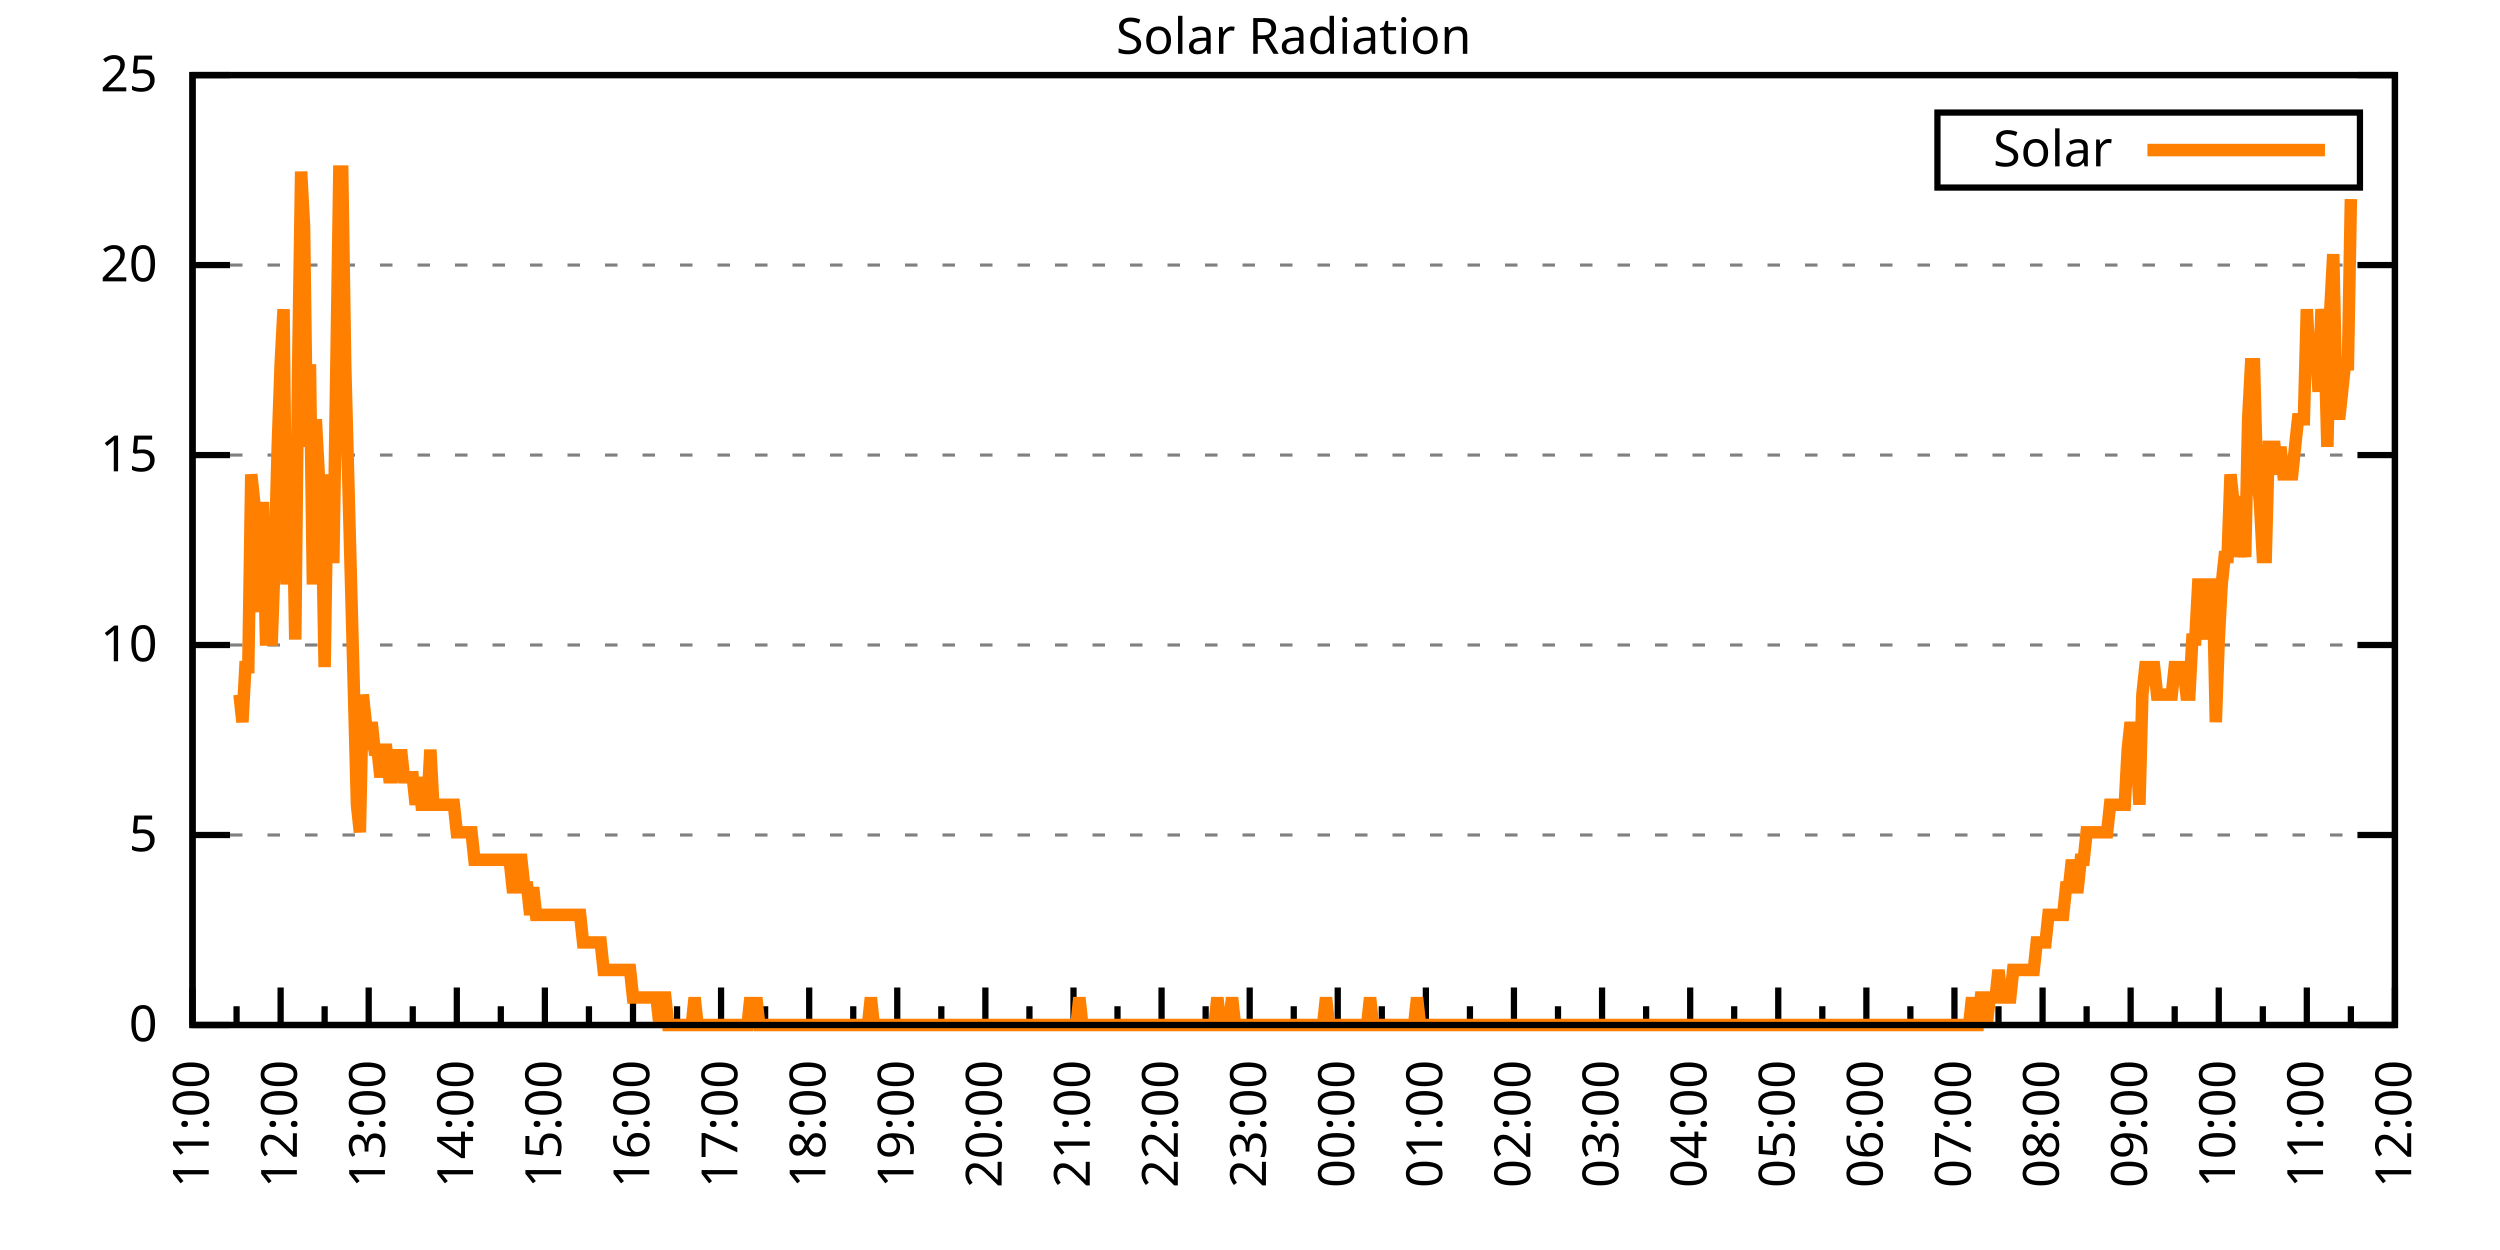
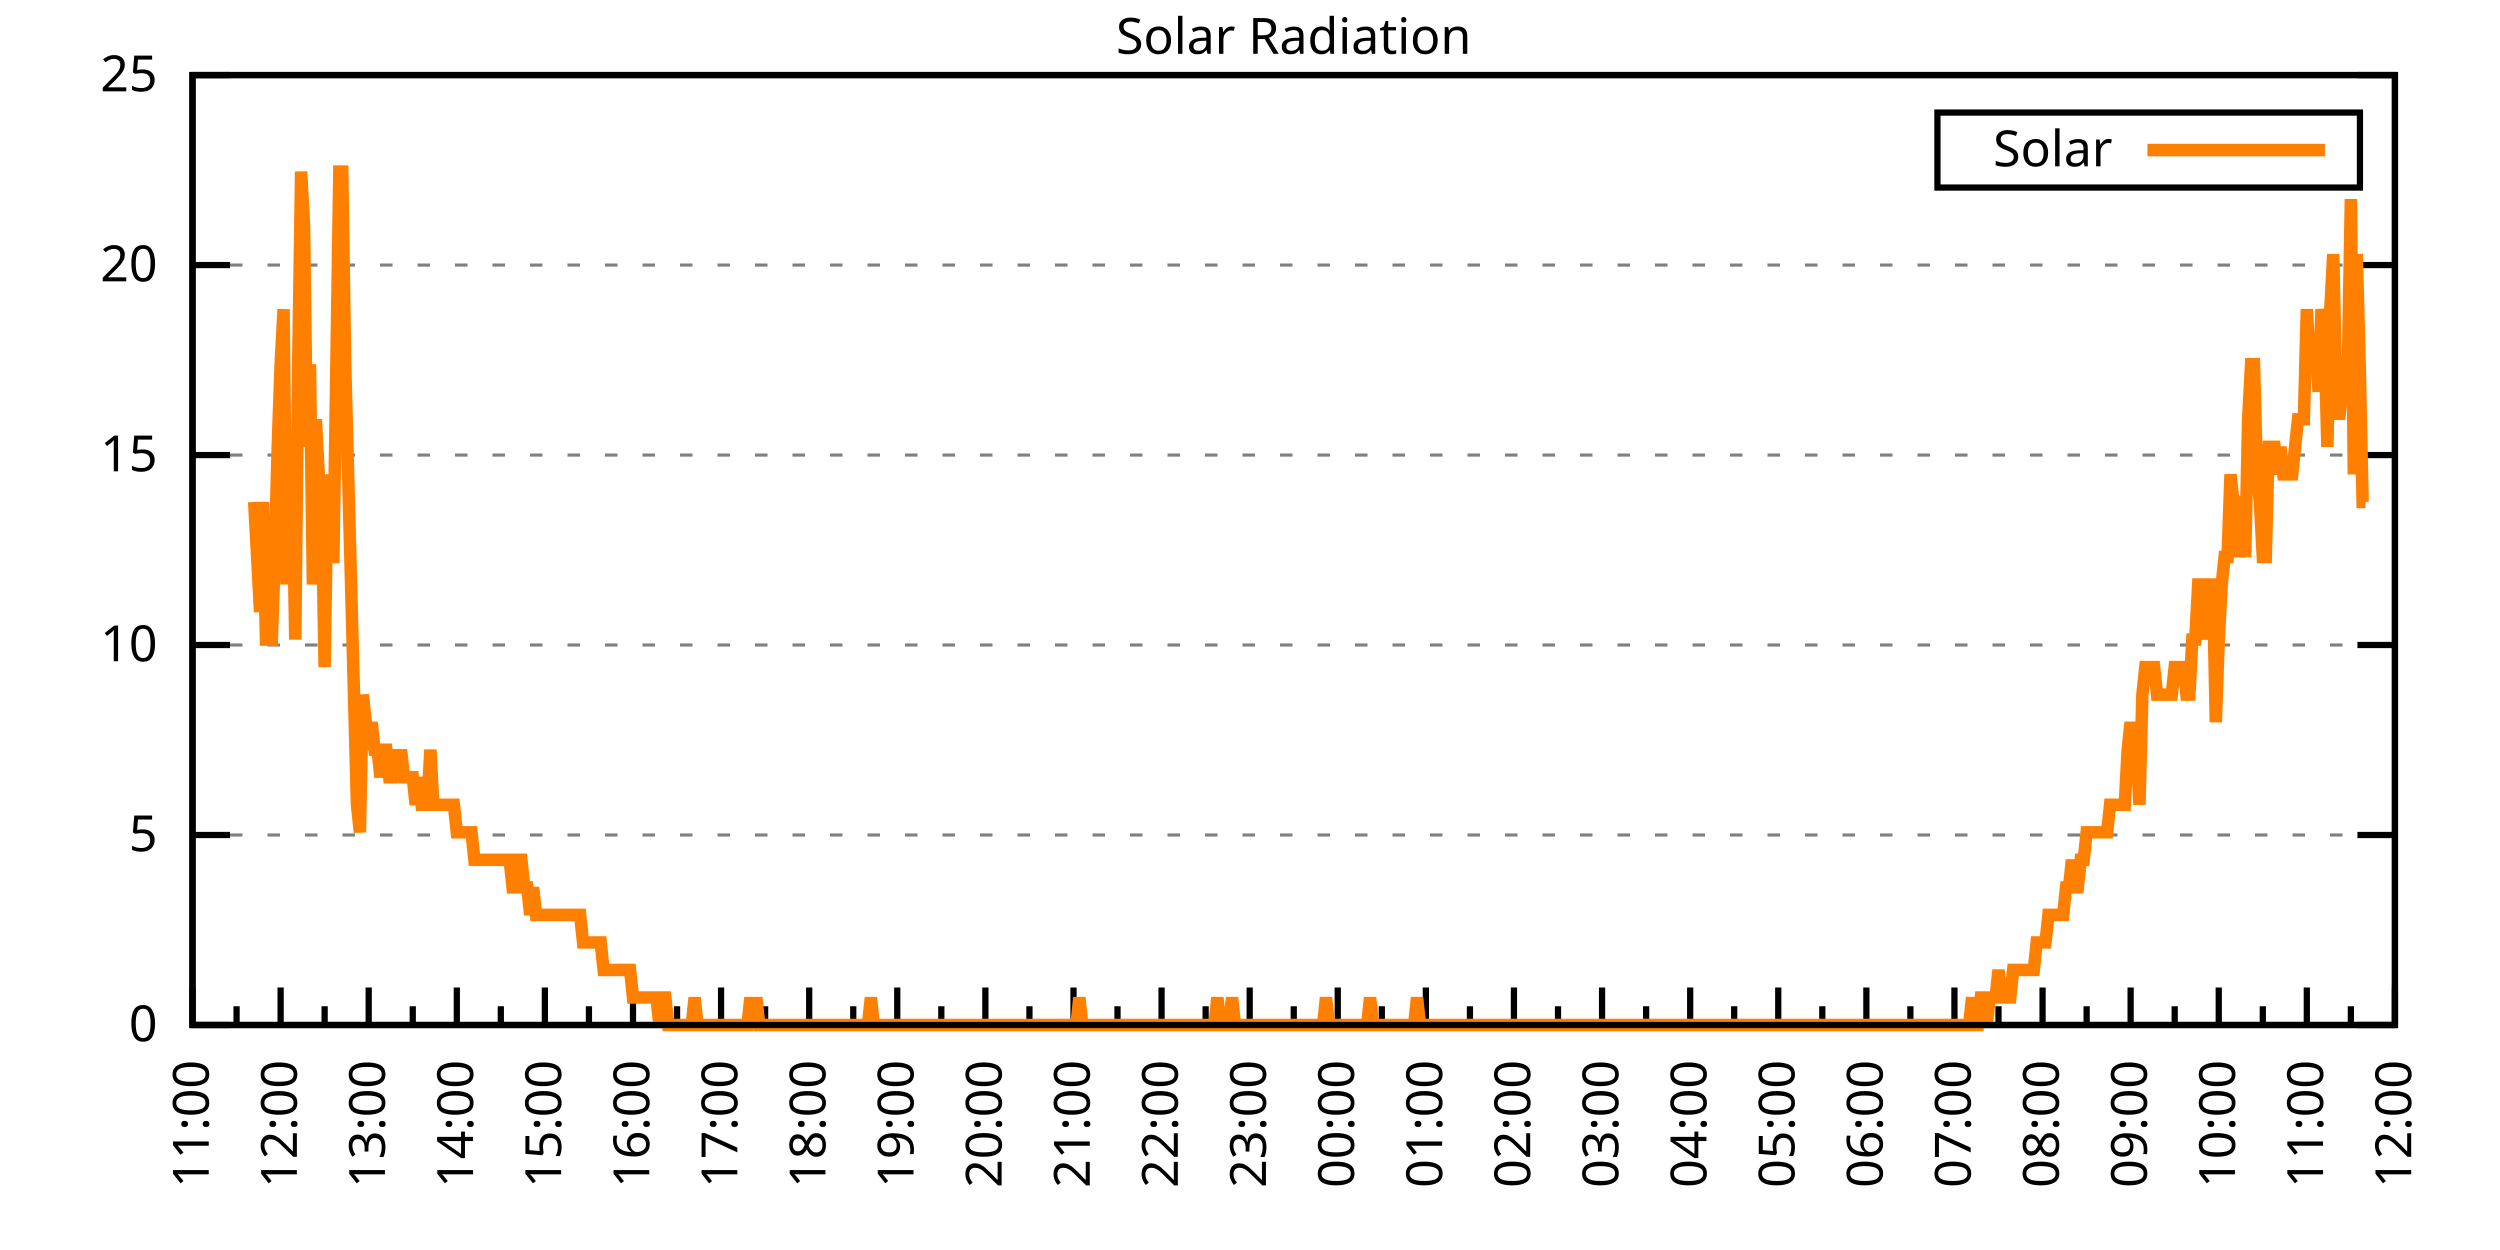
<svg xmlns="http://www.w3.org/2000/svg" xmlns:xlink="http://www.w3.org/1999/xlink" width="400" height="200" viewBox="0 0 400 200">
  <g id="gnuplot_canvas">
    <rect x="0" y="0" width="400" height="200" fill="none" />
    <defs>
      <circle id="gpDot" r="0.5" stroke-width="0.5" stroke="currentColor" />
      <path id="gpPt0" stroke-width="0.333" stroke="currentColor" d="M-1,0 h2 M0,-1 v2" />
      <path id="gpPt1" stroke-width="0.333" stroke="currentColor" d="M-1,-1 L1,1 M1,-1 L-1,1" />
      <path id="gpPt2" stroke-width="0.333" stroke="currentColor" d="M-1,0 L1,0 M0,-1 L0,1 M-1,-1 L1,1 M-1,1 L1,-1" />
      <rect id="gpPt3" stroke-width="0.333" stroke="currentColor" x="-1" y="-1" width="2" height="2" />
      <rect id="gpPt4" stroke-width="0.333" stroke="currentColor" fill="currentColor" x="-1" y="-1" width="2" height="2" />
      <circle id="gpPt5" stroke-width="0.333" stroke="currentColor" cx="0" cy="0" r="1" />
      <use xlink:href="#gpPt5" id="gpPt6" fill="currentColor" stroke="none" />
      <path id="gpPt7" stroke-width="0.333" stroke="currentColor" d="M0,-1.33 L-1.33,0.67 L1.33,0.67 z" />
      <use xlink:href="#gpPt7" id="gpPt8" fill="currentColor" stroke="none" />
      <use xlink:href="#gpPt7" id="gpPt9" stroke="currentColor" transform="rotate(180)" />
      <use xlink:href="#gpPt9" id="gpPt10" fill="currentColor" stroke="none" />
      <use xlink:href="#gpPt3" id="gpPt11" stroke="currentColor" transform="rotate(45)" />
      <use xlink:href="#gpPt11" id="gpPt12" fill="currentColor" stroke="none" />
      <path id="gpPt13" stroke-width="0.333" stroke="currentColor" d="M0,1.330 L1.265,0.411 L0.782,-1.067 L-0.782,-1.076 L-1.265,0.411 z" />
      <use xlink:href="#gpPt13" id="gpPt14" fill="currentColor" stroke="none" />
      <filter id="textbox" filterUnits="objectBoundingBox" x="0" y="0" height="1" width="1">
        <feFlood flood-color="white" flood-opacity="1" result="bgnd" />
        <feComposite in="SourceGraphic" in2="bgnd" operator="atop" />
      </filter>
      <filter id="greybox" filterUnits="objectBoundingBox" x="0" y="0" height="1" width="1">
        <feFlood flood-color="lightgrey" flood-opacity="1" result="grey" />
        <feComposite in="SourceGraphic" in2="grey" operator="atop" />
      </filter>
    </defs>
    <g fill="none" color="white" stroke="currentColor" stroke-width="1.00" stroke-linecap="butt" stroke-linejoin="miter">
</g>
    <g fill="none" color="black" stroke="currentColor" stroke-width="1.00" stroke-linecap="butt" stroke-linejoin="miter">
      <g stroke="none" shape-rendering="crispEdges">
        <polygon fill="rgb(255, 255, 255)" points="30.80,164.00 383.18,164.00 383.18,12.02 30.80,12.02 " />
      </g>
    </g>
    <g fill="none" color="black" stroke="currentColor" stroke-width="1.00" stroke-linecap="butt" stroke-linejoin="miter">
</g>
    <g fill="none" color="black" stroke="black" stroke-width="0.50" stroke-linecap="butt" stroke-linejoin="miter">
</g>
    <g fill="none" color="gray" stroke="currentColor" stroke-width="0.50" stroke-linecap="butt" stroke-linejoin="miter">
      <path stroke="gray" stroke-dasharray="2,4" class="gridline" d="M30.80,164.00 L383.19,164.00  " />
    </g>
    <g fill="none" color="gray" stroke="gray" stroke-width="1.00" stroke-linecap="butt" stroke-linejoin="miter">
</g>
    <g fill="none" color="black" stroke="currentColor" stroke-width="1.00" stroke-linecap="butt" stroke-linejoin="miter">
      <path stroke="black" d="M30.80,164.00 L36.80,164.00 M383.19,164.00 L377.19,164.00  " />
      <g transform="translate(25.20,166.60)" stroke="none" fill="black" font-family="Sans" font-size="8.00" text-anchor="end">
        <text>
          <tspan font-family="Sans"> 0</tspan>
        </text>
      </g>
    </g>
    <g fill="none" color="black" stroke="currentColor" stroke-width="1.00" stroke-linecap="butt" stroke-linejoin="miter">
</g>
    <g fill="none" color="black" stroke="black" stroke-width="0.50" stroke-linecap="butt" stroke-linejoin="miter">
</g>
    <g fill="none" color="gray" stroke="currentColor" stroke-width="0.50" stroke-linecap="butt" stroke-linejoin="miter">
      <path stroke="gray" stroke-dasharray="2,4" class="gridline" d="M30.80,133.60 L383.19,133.60  " />
    </g>
    <g fill="none" color="gray" stroke="gray" stroke-width="1.00" stroke-linecap="butt" stroke-linejoin="miter">
</g>
    <g fill="none" color="black" stroke="currentColor" stroke-width="1.00" stroke-linecap="butt" stroke-linejoin="miter">
      <path stroke="black" d="M30.80,133.60 L36.80,133.60 M383.19,133.60 L377.19,133.60  " />
      <g transform="translate(25.20,136.20)" stroke="none" fill="black" font-family="Sans" font-size="8.00" text-anchor="end">
        <text>
          <tspan font-family="Sans"> 5</tspan>
        </text>
      </g>
    </g>
    <g fill="none" color="black" stroke="currentColor" stroke-width="1.00" stroke-linecap="butt" stroke-linejoin="miter">
</g>
    <g fill="none" color="black" stroke="black" stroke-width="0.50" stroke-linecap="butt" stroke-linejoin="miter">
</g>
    <g fill="none" color="gray" stroke="currentColor" stroke-width="0.50" stroke-linecap="butt" stroke-linejoin="miter">
      <path stroke="gray" stroke-dasharray="2,4" class="gridline" d="M30.80,103.20 L383.19,103.20  " />
    </g>
    <g fill="none" color="gray" stroke="gray" stroke-width="1.00" stroke-linecap="butt" stroke-linejoin="miter">
</g>
    <g fill="none" color="black" stroke="currentColor" stroke-width="1.00" stroke-linecap="butt" stroke-linejoin="miter">
      <path stroke="black" d="M30.80,103.20 L36.80,103.20 M383.19,103.20 L377.19,103.20  " />
      <g transform="translate(25.20,105.80)" stroke="none" fill="black" font-family="Sans" font-size="8.00" text-anchor="end">
        <text>
          <tspan font-family="Sans"> 10</tspan>
        </text>
      </g>
    </g>
    <g fill="none" color="black" stroke="currentColor" stroke-width="1.00" stroke-linecap="butt" stroke-linejoin="miter">
</g>
    <g fill="none" color="black" stroke="black" stroke-width="0.50" stroke-linecap="butt" stroke-linejoin="miter">
</g>
    <g fill="none" color="gray" stroke="currentColor" stroke-width="0.50" stroke-linecap="butt" stroke-linejoin="miter">
      <path stroke="gray" stroke-dasharray="2,4" class="gridline" d="M30.80,72.81 L383.19,72.81  " />
    </g>
    <g fill="none" color="gray" stroke="gray" stroke-width="1.00" stroke-linecap="butt" stroke-linejoin="miter">
</g>
    <g fill="none" color="black" stroke="currentColor" stroke-width="1.00" stroke-linecap="butt" stroke-linejoin="miter">
      <path stroke="black" d="M30.80,72.81 L36.80,72.81 M383.19,72.81 L377.19,72.81  " />
      <g transform="translate(25.20,75.41)" stroke="none" fill="black" font-family="Sans" font-size="8.00" text-anchor="end">
        <text>
          <tspan font-family="Sans"> 15</tspan>
        </text>
      </g>
    </g>
    <g fill="none" color="black" stroke="currentColor" stroke-width="1.00" stroke-linecap="butt" stroke-linejoin="miter">
</g>
    <g fill="none" color="black" stroke="black" stroke-width="0.50" stroke-linecap="butt" stroke-linejoin="miter">
</g>
    <g fill="none" color="gray" stroke="currentColor" stroke-width="0.50" stroke-linecap="butt" stroke-linejoin="miter">
      <path stroke="gray" stroke-dasharray="2,4" class="gridline" d="M30.80,42.41 L383.19,42.41  " />
    </g>
    <g fill="none" color="gray" stroke="gray" stroke-width="1.00" stroke-linecap="butt" stroke-linejoin="miter">
</g>
    <g fill="none" color="black" stroke="currentColor" stroke-width="1.00" stroke-linecap="butt" stroke-linejoin="miter">
      <path stroke="black" d="M30.80,42.41 L36.80,42.41 M383.19,42.41 L377.19,42.41  " />
      <g transform="translate(25.20,45.01)" stroke="none" fill="black" font-family="Sans" font-size="8.00" text-anchor="end">
        <text>
          <tspan font-family="Sans"> 20</tspan>
        </text>
      </g>
    </g>
    <g fill="none" color="black" stroke="currentColor" stroke-width="1.00" stroke-linecap="butt" stroke-linejoin="miter">
</g>
    <g fill="none" color="black" stroke="black" stroke-width="0.50" stroke-linecap="butt" stroke-linejoin="miter">
</g>
    <g fill="none" color="gray" stroke="currentColor" stroke-width="0.50" stroke-linecap="butt" stroke-linejoin="miter">
      <path stroke="gray" stroke-dasharray="2,4" class="gridline" d="M30.80,12.01 L383.19,12.01  " />
    </g>
    <g fill="none" color="gray" stroke="gray" stroke-width="1.00" stroke-linecap="butt" stroke-linejoin="miter">
</g>
    <g fill="none" color="black" stroke="currentColor" stroke-width="1.00" stroke-linecap="butt" stroke-linejoin="miter">
      <path stroke="black" d="M30.80,12.01 L36.80,12.01 M383.19,12.01 L377.19,12.01  " />
      <g transform="translate(25.20,14.61)" stroke="none" fill="black" font-family="Sans" font-size="8.00" text-anchor="end">
        <text>
          <tspan font-family="Sans"> 25</tspan>
        </text>
      </g>
    </g>
    <g fill="none" color="black" stroke="currentColor" stroke-width="1.00" stroke-linecap="butt" stroke-linejoin="miter">
      <path stroke="black" d="M30.80,164.00 L30.80,158.00  " />
      <g transform="translate(33.40,169.60) rotate(270)" stroke="none" fill="black" font-family="Sans" font-size="8.00" text-anchor="end">
        <text>
          <tspan font-family="Sans">11:00</tspan>
        </text>
      </g>
    </g>
    <g fill="none" color="black" stroke="currentColor" stroke-width="1.00" stroke-linecap="butt" stroke-linejoin="miter">
      <path stroke="black" d="M37.85,164.00 L37.85,161.00 M44.90,164.00 L44.90,158.00  " />
      <g transform="translate(47.50,169.60) rotate(270)" stroke="none" fill="black" font-family="Sans" font-size="8.00" text-anchor="end">
        <text>
          <tspan font-family="Sans">12:00</tspan>
        </text>
      </g>
    </g>
    <g fill="none" color="black" stroke="currentColor" stroke-width="1.00" stroke-linecap="butt" stroke-linejoin="miter">
      <path stroke="black" d="M51.94,164.00 L51.94,161.00 M58.99,164.00 L58.99,158.00  " />
      <g transform="translate(61.59,169.60) rotate(270)" stroke="none" fill="black" font-family="Sans" font-size="8.00" text-anchor="end">
        <text>
          <tspan font-family="Sans">13:00</tspan>
        </text>
      </g>
    </g>
    <g fill="none" color="black" stroke="currentColor" stroke-width="1.00" stroke-linecap="butt" stroke-linejoin="miter">
      <path stroke="black" d="M66.04,164.00 L66.04,161.00 M73.09,164.00 L73.09,158.00  " />
      <g transform="translate(75.69,169.60) rotate(270)" stroke="none" fill="black" font-family="Sans" font-size="8.00" text-anchor="end">
        <text>
          <tspan font-family="Sans">14:00</tspan>
        </text>
      </g>
    </g>
    <g fill="none" color="black" stroke="currentColor" stroke-width="1.00" stroke-linecap="butt" stroke-linejoin="miter">
      <path stroke="black" d="M80.13,164.00 L80.13,161.00 M87.18,164.00 L87.18,158.00  " />
      <g transform="translate(89.78,169.60) rotate(270)" stroke="none" fill="black" font-family="Sans" font-size="8.00" text-anchor="end">
        <text>
          <tspan font-family="Sans">15:00</tspan>
        </text>
      </g>
    </g>
    <g fill="none" color="black" stroke="currentColor" stroke-width="1.00" stroke-linecap="butt" stroke-linejoin="miter">
      <path stroke="black" d="M94.23,164.00 L94.23,161.00 M101.28,164.00 L101.28,158.00  " />
      <g transform="translate(103.88,169.60) rotate(270)" stroke="none" fill="black" font-family="Sans" font-size="8.00" text-anchor="end">
        <text>
          <tspan font-family="Sans">16:00</tspan>
        </text>
      </g>
    </g>
    <g fill="none" color="black" stroke="currentColor" stroke-width="1.00" stroke-linecap="butt" stroke-linejoin="miter">
      <path stroke="black" d="M108.33,164.00 L108.33,161.00 M115.37,164.00 L115.37,158.00  " />
      <g transform="translate(117.97,169.60) rotate(270)" stroke="none" fill="black" font-family="Sans" font-size="8.00" text-anchor="end">
        <text>
          <tspan font-family="Sans">17:00</tspan>
        </text>
      </g>
    </g>
    <g fill="none" color="black" stroke="currentColor" stroke-width="1.00" stroke-linecap="butt" stroke-linejoin="miter">
      <path stroke="black" d="M122.42,164.00 L122.42,161.00 M129.47,164.00 L129.47,158.00  " />
      <g transform="translate(132.07,169.60) rotate(270)" stroke="none" fill="black" font-family="Sans" font-size="8.00" text-anchor="end">
        <text>
          <tspan font-family="Sans">18:00</tspan>
        </text>
      </g>
    </g>
    <g fill="none" color="black" stroke="currentColor" stroke-width="1.00" stroke-linecap="butt" stroke-linejoin="miter">
      <path stroke="black" d="M136.52,164.00 L136.52,161.00 M143.56,164.00 L143.56,158.00  " />
      <g transform="translate(146.16,169.60) rotate(270)" stroke="none" fill="black" font-family="Sans" font-size="8.00" text-anchor="end">
        <text>
          <tspan font-family="Sans">19:00</tspan>
        </text>
      </g>
    </g>
    <g fill="none" color="black" stroke="currentColor" stroke-width="1.00" stroke-linecap="butt" stroke-linejoin="miter">
      <path stroke="black" d="M150.61,164.00 L150.61,161.00 M157.66,164.00 L157.66,158.00  " />
      <g transform="translate(160.26,169.60) rotate(270)" stroke="none" fill="black" font-family="Sans" font-size="8.00" text-anchor="end">
        <text>
          <tspan font-family="Sans">20:00</tspan>
        </text>
      </g>
    </g>
    <g fill="none" color="black" stroke="currentColor" stroke-width="1.00" stroke-linecap="butt" stroke-linejoin="miter">
      <path stroke="black" d="M164.71,164.00 L164.71,161.00 M171.76,164.00 L171.76,158.00  " />
      <g transform="translate(174.36,169.60) rotate(270)" stroke="none" fill="black" font-family="Sans" font-size="8.00" text-anchor="end">
        <text>
          <tspan font-family="Sans">21:00</tspan>
        </text>
      </g>
    </g>
    <g fill="none" color="black" stroke="currentColor" stroke-width="1.00" stroke-linecap="butt" stroke-linejoin="miter">
      <path stroke="black" d="M178.80,164.00 L178.80,161.00 M185.85,164.00 L185.85,158.00  " />
      <g transform="translate(188.45,169.60) rotate(270)" stroke="none" fill="black" font-family="Sans" font-size="8.00" text-anchor="end">
        <text>
          <tspan font-family="Sans">22:00</tspan>
        </text>
      </g>
    </g>
    <g fill="none" color="black" stroke="currentColor" stroke-width="1.00" stroke-linecap="butt" stroke-linejoin="miter">
      <path stroke="black" d="M192.90,164.00 L192.90,161.00 M199.95,164.00 L199.95,158.00  " />
      <g transform="translate(202.55,169.60) rotate(270)" stroke="none" fill="black" font-family="Sans" font-size="8.00" text-anchor="end">
        <text>
          <tspan font-family="Sans">23:00</tspan>
        </text>
      </g>
    </g>
    <g fill="none" color="black" stroke="currentColor" stroke-width="1.00" stroke-linecap="butt" stroke-linejoin="miter">
      <path stroke="black" d="M207.00,164.00 L207.00,161.00 M214.04,164.00 L214.04,158.00  " />
      <g transform="translate(216.64,169.60) rotate(270)" stroke="none" fill="black" font-family="Sans" font-size="8.00" text-anchor="end">
        <text>
          <tspan font-family="Sans">00:00</tspan>
        </text>
      </g>
    </g>
    <g fill="none" color="black" stroke="currentColor" stroke-width="1.00" stroke-linecap="butt" stroke-linejoin="miter">
      <path stroke="black" d="M221.09,164.00 L221.09,161.00 M228.14,164.00 L228.14,158.00  " />
      <g transform="translate(230.74,169.60) rotate(270)" stroke="none" fill="black" font-family="Sans" font-size="8.00" text-anchor="end">
        <text>
          <tspan font-family="Sans">01:00</tspan>
        </text>
      </g>
    </g>
    <g fill="none" color="black" stroke="currentColor" stroke-width="1.00" stroke-linecap="butt" stroke-linejoin="miter">
      <path stroke="black" d="M235.19,164.00 L235.19,161.00 M242.23,164.00 L242.23,158.00  " />
      <g transform="translate(244.83,169.60) rotate(270)" stroke="none" fill="black" font-family="Sans" font-size="8.00" text-anchor="end">
        <text>
          <tspan font-family="Sans">02:00</tspan>
        </text>
      </g>
    </g>
    <g fill="none" color="black" stroke="currentColor" stroke-width="1.00" stroke-linecap="butt" stroke-linejoin="miter">
      <path stroke="black" d="M249.28,164.00 L249.28,161.00 M256.33,164.00 L256.33,158.00  " />
      <g transform="translate(258.93,169.60) rotate(270)" stroke="none" fill="black" font-family="Sans" font-size="8.00" text-anchor="end">
        <text>
          <tspan font-family="Sans">03:00</tspan>
        </text>
      </g>
    </g>
    <g fill="none" color="black" stroke="currentColor" stroke-width="1.00" stroke-linecap="butt" stroke-linejoin="miter">
      <path stroke="black" d="M263.38,164.00 L263.38,161.00 M270.43,164.00 L270.43,158.00  " />
      <g transform="translate(273.03,169.60) rotate(270)" stroke="none" fill="black" font-family="Sans" font-size="8.00" text-anchor="end">
        <text>
          <tspan font-family="Sans">04:00</tspan>
        </text>
      </g>
    </g>
    <g fill="none" color="black" stroke="currentColor" stroke-width="1.00" stroke-linecap="butt" stroke-linejoin="miter">
      <path stroke="black" d="M277.47,164.00 L277.47,161.00 M284.52,164.00 L284.52,158.00  " />
      <g transform="translate(287.12,169.60) rotate(270)" stroke="none" fill="black" font-family="Sans" font-size="8.00" text-anchor="end">
        <text>
          <tspan font-family="Sans">05:00</tspan>
        </text>
      </g>
    </g>
    <g fill="none" color="black" stroke="currentColor" stroke-width="1.00" stroke-linecap="butt" stroke-linejoin="miter">
      <path stroke="black" d="M291.57,164.00 L291.57,161.00 M298.62,164.00 L298.62,158.00  " />
      <g transform="translate(301.22,169.60) rotate(270)" stroke="none" fill="black" font-family="Sans" font-size="8.00" text-anchor="end">
        <text>
          <tspan font-family="Sans">06:00</tspan>
        </text>
      </g>
    </g>
    <g fill="none" color="black" stroke="currentColor" stroke-width="1.00" stroke-linecap="butt" stroke-linejoin="miter">
      <path stroke="black" d="M305.66,164.00 L305.66,161.00 M312.71,164.00 L312.71,158.00  " />
      <g transform="translate(315.31,169.60) rotate(270)" stroke="none" fill="black" font-family="Sans" font-size="8.00" text-anchor="end">
        <text>
          <tspan font-family="Sans">07:00</tspan>
        </text>
      </g>
    </g>
    <g fill="none" color="black" stroke="currentColor" stroke-width="1.00" stroke-linecap="butt" stroke-linejoin="miter">
      <path stroke="black" d="M319.76,164.00 L319.76,161.00 M326.81,164.00 L326.81,158.00  " />
      <g transform="translate(329.41,169.60) rotate(270)" stroke="none" fill="black" font-family="Sans" font-size="8.00" text-anchor="end">
        <text>
          <tspan font-family="Sans">08:00</tspan>
        </text>
      </g>
    </g>
    <g fill="none" color="black" stroke="currentColor" stroke-width="1.00" stroke-linecap="butt" stroke-linejoin="miter">
      <path stroke="black" d="M333.86,164.00 L333.86,161.00 M340.90,164.00 L340.90,158.00  " />
      <g transform="translate(343.50,169.60) rotate(270)" stroke="none" fill="black" font-family="Sans" font-size="8.00" text-anchor="end">
        <text>
          <tspan font-family="Sans">09:00</tspan>
        </text>
      </g>
    </g>
    <g fill="none" color="black" stroke="currentColor" stroke-width="1.00" stroke-linecap="butt" stroke-linejoin="miter">
      <path stroke="black" d="M347.95,164.00 L347.95,161.00 M355.00,164.00 L355.00,158.00  " />
      <g transform="translate(357.60,169.60) rotate(270)" stroke="none" fill="black" font-family="Sans" font-size="8.00" text-anchor="end">
        <text>
          <tspan font-family="Sans">10:00</tspan>
        </text>
      </g>
    </g>
    <g fill="none" color="black" stroke="currentColor" stroke-width="1.00" stroke-linecap="butt" stroke-linejoin="miter">
      <path stroke="black" d="M362.05,164.00 L362.05,161.00 M369.09,164.00 L369.09,158.00  " />
      <g transform="translate(371.69,169.60) rotate(270)" stroke="none" fill="black" font-family="Sans" font-size="8.00" text-anchor="end">
        <text>
          <tspan font-family="Sans">11:00</tspan>
        </text>
      </g>
    </g>
    <g fill="none" color="black" stroke="currentColor" stroke-width="1.00" stroke-linecap="butt" stroke-linejoin="miter">
      <path stroke="black" d="M376.14,164.00 L376.14,161.00 M383.19,164.00 L383.19,158.00  " />
      <g transform="translate(385.79,169.60) rotate(270)" stroke="none" fill="black" font-family="Sans" font-size="8.00" text-anchor="end">
        <text>
          <tspan font-family="Sans">12:00</tspan>
        </text>
      </g>
    </g>
    <g fill="none" color="black" stroke="currentColor" stroke-width="1.00" stroke-linecap="butt" stroke-linejoin="miter">
</g>
    <g fill="none" color="black" stroke="currentColor" stroke-width="1.00" stroke-linecap="butt" stroke-linejoin="miter">
      <path stroke="black" d="M30.80,12.01 L30.80,164.00 L383.19,164.00 L383.19,12.01 L30.80,12.01 Z  " />
    </g>
    <g fill="none" color="black" stroke="currentColor" stroke-width="1.00" stroke-linecap="butt" stroke-linejoin="miter">
      <g transform="translate(6.80,88.01) rotate(270)" stroke="none" fill="black" font-family="Sans" font-size="8.00" text-anchor="middle">
        <text />
      </g>
    </g>
    <g fill="none" color="black" stroke="currentColor" stroke-width="1.00" stroke-linecap="butt" stroke-linejoin="miter">
</g>
    <g fill="none" color="black" stroke="currentColor" stroke-width="1.00" stroke-linecap="butt" stroke-linejoin="miter">
      <path stroke="black" d="M309.99,30.01 L309.99,18.01 L377.59,18.01 L377.59,30.01 L309.99,30.01 Z  " />
    </g>
    <g id="Solar_Radiation_plot_1">
      <g fill="none" color="white" stroke="black" stroke-width="2.00" stroke-linecap="butt" stroke-linejoin="miter">
</g>
      <g fill="none" color="black" stroke="currentColor" stroke-width="2.00" stroke-linecap="butt" stroke-linejoin="miter">
        <g transform="translate(337.99,26.61)" stroke="none" fill="black" font-family="Sans" font-size="8.00" text-anchor="end">
          <text>
            <tspan font-family="Sans">Solar</tspan>
          </text>
        </g>
      </g>
      <g fill="none" color="black" stroke="currentColor" stroke-width="2.00" stroke-linecap="butt" stroke-linejoin="miter">
-         <path stroke="rgb(255, 127,   0)" d="M343.59,24.01 L371.99,24.01 M38.32,111.14 L38.79,115.55 L39.26,106.74 L39.73,106.74 L40.20,75.90 L40.67,80.31   L41.14,89.12 L41.61,97.93 L42.08,80.31 L42.55,102.33 L43.02,102.33 L43.49,102.33 L43.96,89.12 L44.43,71.50   L44.90,58.28 L45.37,49.47 L45.84,93.52 L46.31,75.90 L46.78,75.90 L47.24,102.33 L47.71,58.28 L48.18,27.45   L48.65,36.26 L49.12,71.50 L49.59,58.28 L50.06,93.52 L50.53,67.09 L51.00,75.90 L51.47,80.31 L51.94,106.74   L52.41,75.90 L52.88,89.12 L53.35,89.12 L53.82,58.28 L54.29,27.45 L54.76,27.45 L55.23,58.28 L55.70,75.90   L56.17,93.52 L56.64,111.14 L57.11,128.76 L57.58,133.17 L58.05,111.14 L58.52,115.55 L58.99,119.95 L59.46,115.55   L59.93,119.95 L60.40,119.95 L60.87,124.36 L61.34,119.95 L61.81,119.95 L62.28,124.36 L62.75,124.36 L63.22,119.95   L63.69,124.36 L64.16,119.95 L64.63,124.36 L65.10,124.36 L65.57,124.36 L66.04,124.36 L66.51,128.76 L66.98,124.36   L67.45,128.76 L67.92,128.76 L68.39,128.76 L68.86,119.95 L69.33,128.76 L69.80,128.76 L70.27,128.76 L70.74,128.76   L71.21,128.76 L71.68,128.76 L72.15,128.76 L72.62,128.76 L73.09,133.17 L73.56,133.17 L74.03,133.17 L74.50,133.17   L74.97,133.17 L75.44,133.17 L75.91,137.57 L76.38,137.57 L76.85,137.57 L77.32,137.57 L77.79,137.57 L78.26,137.57   L78.73,137.57 L79.19,137.57 L79.66,137.57 L80.13,137.57 L80.60,137.57 L81.07,137.57 L81.54,137.57 L82.01,141.98   L82.48,141.98 L82.95,137.57 L83.42,137.57 L83.89,141.98 L84.36,141.98 L84.83,146.38 L85.30,141.98 L85.77,146.38   L86.24,146.38 L86.71,146.38 L87.18,146.38 L87.65,146.38 L88.12,146.38 L88.59,146.38 L89.06,146.38 L89.53,146.38   L90.00,146.38 L90.47,146.38 L90.94,146.38 L91.41,146.38 L91.88,146.38 L92.35,146.38 L92.82,146.38 L93.29,150.79   L93.76,150.79 L94.23,150.79 L94.70,150.79 L95.17,150.79 L95.64,150.79 L96.11,150.79 L96.58,155.19 L97.05,155.19   L97.52,155.19 L97.99,155.19 L98.46,155.19 L98.93,155.19 L99.40,155.19 L99.87,155.19 L100.34,155.19 L100.81,155.19   L101.28,159.60 L101.75,159.60 L102.22,159.60 L102.69,159.60 L103.16,159.60 L103.63,159.60 L104.10,159.60 L104.57,159.60   L105.04,159.60 L105.51,164.00 L105.98,159.60 L106.45,159.60 L106.92,164.00 L107.39,164.00 L107.86,164.00 L108.33,164.00   L108.80,164.00 L109.27,164.00 L109.74,164.00 L110.21,164.00 L110.68,164.00 L111.14,159.60 L111.61,164.00 L112.08,164.00   L112.55,164.00 L113.02,164.00 L113.49,164.00 L113.96,164.00 L114.43,164.00 L114.90,164.00 L115.37,164.00 L115.84,164.00   L116.31,164.00 L116.78,164.00 L117.25,164.00 L117.72,164.00 L118.19,164.00 L118.66,164.00 L119.13,164.00 L119.60,164.00   L120.07,159.60 L120.54,164.00 L121.01,159.60 L121.48,164.00 L121.95,164.00 L122.42,164.00 L122.89,164.00 L123.36,164.00   L123.83,164.00 L124.30,164.00 L124.77,164.00 L125.24,164.00 L125.71,164.00 L126.18,164.00 L126.65,164.00 L127.12,164.00   L127.59,164.00 L128.06,164.00 L128.53,164.00 L129.00,164.00 L129.47,164.00 L129.94,164.00 L130.41,164.00 L130.88,164.00   L131.35,164.00 L131.82,164.00 L132.29,164.00 L132.76,164.00 L133.23,164.00 L133.70,164.00 L134.17,164.00 L134.64,164.00   L135.11,164.00 L135.58,164.00 L136.05,164.00 L136.52,164.00 L136.99,164.00 L137.46,164.00 L137.93,164.00 L138.40,164.00   L138.87,164.00 L139.34,159.60 L139.81,164.00 L140.28,164.00 L140.75,164.00 L141.22,164.00 L141.69,164.00 L142.16,164.00   L142.63,164.00 L143.09,164.00 L143.56,164.00 L144.03,164.00 L144.50,164.00 L144.97,164.00 L145.44,164.00 L145.91,164.00   L146.38,164.00 L146.85,164.00 L147.32,164.00 L147.79,164.00 L148.26,164.00 L148.73,164.00 L149.20,164.00 L149.67,164.00   L150.14,164.00 L150.61,164.00 L151.08,164.00 L151.55,164.00 L152.02,164.00 L152.49,164.00 L152.96,164.00 L153.43,164.00   L153.90,164.00 L154.37,164.00 L154.84,164.00 L155.31,164.00 L155.78,164.00 L156.25,164.00 L156.72,164.00 L157.19,164.00   L157.66,164.00 L158.13,164.00 L158.60,164.00 L159.07,164.00 L159.54,164.00 L160.01,164.00 L160.48,164.00 L160.95,164.00   L161.42,164.00 L161.89,164.00 L162.36,164.00 L162.83,164.00 L163.30,164.00 L163.77,164.00 L164.24,164.00 L164.71,164.00   L165.18,164.00 L165.65,164.00 L166.12,164.00 L166.59,164.00 L167.06,164.00 L167.53,164.00 L168.00,164.00 L168.47,164.00   L168.94,164.00 L169.41,164.00 L169.88,164.00 L170.35,164.00 L170.82,164.00 L171.29,164.00 L171.76,164.00 L172.23,164.00   L172.70,159.60 L173.17,164.00 L173.64,164.00 L174.11,164.00 L174.58,164.00 L175.04,164.00 L175.51,164.00 L175.98,164.00   L176.45,164.00 L176.92,164.00 L177.39,164.00 L177.86,164.00 L178.33,164.00 L178.80,164.00 L179.27,164.00 L179.74,164.00   L180.21,164.00 L180.68,164.00 L181.15,164.00 L181.62,164.00 L182.09,164.00 L182.56,164.00 L183.03,164.00 L183.50,164.00   L183.97,164.00 L184.44,164.00 L184.91,164.00 L185.38,164.00 L185.85,164.00 L186.32,164.00 L186.79,164.00 L187.26,164.00   L187.73,164.00 L188.20,164.00 L188.67,164.00 L189.14,164.00 L189.61,164.00 L190.08,164.00 L190.55,164.00 L191.02,164.00   L191.49,164.00 L191.96,164.00 L192.43,164.00 L192.90,164.00 L193.37,164.00 L193.84,164.00 L194.31,164.00 L194.78,159.60   L195.25,164.00 L195.72,164.00 L196.19,164.00 L196.66,164.00 L197.13,159.60 L197.60,164.00 L198.07,164.00 L198.54,164.00   L199.01,164.00 L199.48,164.00 L199.95,164.00 L200.42,164.00 L200.89,164.00 L201.36,164.00 L201.83,164.00 L202.30,164.00   L202.77,164.00 L203.24,164.00 L203.71,164.00 L204.18,164.00 L204.65,164.00 L205.12,164.00 L205.59,164.00 L206.06,164.00   L206.53,164.00 L207.00,164.00 L207.46,164.00 L207.93,164.00 L208.40,164.00 L208.87,164.00 L209.34,164.00 L209.81,164.00   L210.28,164.00 L210.75,164.00 L211.22,164.00 L211.69,164.00 L212.16,159.60 L212.63,164.00 L213.10,164.00 L213.57,164.00   L214.04,164.00 L214.51,164.00 L214.98,164.00 L215.45,164.00 L215.92,164.00 L216.39,164.00 L216.86,164.00 L217.33,164.00   L217.80,164.00 L218.27,164.00 L218.74,164.00 L219.21,159.60 L219.68,164.00 L220.15,164.00 L220.62,164.00 L221.09,164.00   L221.56,164.00 L222.03,164.00 L222.50,164.00 L222.97,164.00 L223.44,164.00 L223.91,164.00 L224.38,164.00 L224.85,164.00   L225.32,164.00 L225.79,164.00 L226.26,164.00 L226.73,159.60 L227.20,164.00 L227.67,164.00 L228.14,164.00 L228.61,164.00   L229.08,164.00 L229.55,164.00 L230.02,164.00 L230.49,164.00 L230.96,164.00 L231.43,164.00 L231.90,164.00 L232.37,164.00   L232.84,164.00 L233.31,164.00 L233.78,164.00 L234.25,164.00 L234.72,164.00 L235.19,164.00 L235.66,164.00 L236.13,164.00   L236.60,164.00 L237.07,164.00 L237.54,164.00 L238.01,164.00 L238.48,164.00 L238.95,164.00 L239.41,164.00 L239.88,164.00   L240.35,164.00 L240.82,164.00 L241.29,164.00 L241.76,164.00 L242.23,164.00 L242.70,164.00 L243.17,164.00 L243.64,164.00   L244.11,164.00 L244.58,164.00 L245.05,164.00 L245.52,164.00 L245.99,164.00 L246.46,164.00 L246.93,164.00 L247.40,164.00   L247.87,164.00 L248.34,164.00 L248.81,164.00 L249.28,164.00 L249.75,164.00 L250.22,164.00 L250.69,164.00 L251.16,164.00   L251.63,164.00 L252.10,164.00 L252.57,164.00 L253.04,164.00 L253.51,164.00 L253.98,164.00 L254.45,164.00 L254.92,164.00   L255.39,164.00 L255.86,164.00 L256.33,164.00 L256.80,164.00 L257.27,164.00 L257.74,164.00 L258.21,164.00 L258.68,164.00   L259.15,164.00 L259.62,164.00 L260.09,164.00 L260.56,164.00 L261.03,164.00 L261.50,164.00 L261.97,164.00 L262.44,164.00   L262.91,164.00 L263.38,164.00 L263.85,164.00 L264.32,164.00 L264.79,164.00 L265.26,164.00 L265.73,164.00 L266.20,164.00   L266.67,164.00 L267.14,164.00 L267.61,164.00 L268.08,164.00 L268.55,164.00 L269.02,164.00 L269.49,164.00 L269.96,164.00   L270.43,164.00 L270.90,164.00 L271.36,164.00 L271.83,164.00 L272.30,164.00 L272.77,164.00 L273.24,164.00 L273.71,164.00   L274.18,164.00 L274.65,164.00 L275.12,164.00 L275.59,164.00 L276.06,164.00 L276.53,164.00 L277.00,164.00 L277.47,164.00   L277.94,164.00 L278.41,164.00 L278.88,164.00 L279.35,164.00 L279.82,164.00 L280.29,164.00 L280.76,164.00 L281.23,164.00   L281.70,164.00 L282.17,164.00 L282.64,164.00 L283.11,164.00 L283.58,164.00 L284.05,164.00 L284.52,164.00 L284.99,164.00   L285.46,164.00 L285.93,164.00 L286.40,164.00 L286.87,164.00 L287.34,164.00 L287.81,164.00 L288.28,164.00 L288.75,164.00   L289.22,164.00 L289.69,164.00 L290.16,164.00 L290.63,164.00 L291.10,164.00 L291.57,164.00 L292.04,164.00 L292.51,164.00   L292.98,164.00 L293.45,164.00 L293.92,164.00 L294.39,164.00 L294.86,164.00 L295.33,164.00 L295.80,164.00 L296.27,164.00   L296.74,164.00 L297.21,164.00 L297.68,164.00 L298.15,164.00 L298.62,164.00 L299.09,164.00 L299.56,164.00 L300.03,164.00   L300.50,164.00 L300.97,164.00 L301.44,164.00 L301.91,164.00 L302.38,164.00 L302.85,164.00 L303.31,164.00 L303.78,164.00   L304.25,164.00 L304.72,164.00 L305.19,164.00 L305.66,164.00 L306.13,164.00 L306.60,164.00 L307.07,164.00 L307.54,164.00   L308.01,164.00 L308.48,164.00 L308.95,164.00 L309.42,164.00 L309.89,164.00 L310.36,164.00 L310.83,164.00 L311.30,164.00   L311.77,164.00 L312.24,164.00 L312.71,164.00 L313.18,164.00 L313.65,164.00 L314.12,164.00 L314.59,164.00 L315.06,164.00   L315.53,159.60 L316.00,164.00 L316.47,164.00 L316.94,159.60 L317.41,159.60 L317.88,164.00 L318.35,159.60 L318.82,159.60   L319.29,159.60 L319.76,155.19 L320.23,159.60 L320.70,159.60 L321.17,159.60 L321.64,159.60 L322.11,155.19 L322.58,155.19   L323.05,155.19 L323.52,155.19 L323.99,155.19 L324.46,155.19 L324.93,155.19 L325.40,155.19 L325.87,150.79 L326.34,150.79   L326.81,150.79 L327.28,150.79 L327.75,146.38 L328.22,146.38 L328.69,146.38 L329.16,146.38 L329.63,146.38 L330.10,146.38   L330.57,141.98 L331.04,141.98 L331.51,137.57 L331.98,141.98 L332.45,141.98 L332.92,137.57 L333.39,137.57 L333.86,133.17   L334.33,133.17 L334.80,133.17 L335.26,133.17 L335.73,133.17 L336.20,133.17 L336.67,133.17 L337.14,133.17 L337.61,128.76   L338.08,128.76 L338.55,128.76 L339.02,128.76 L339.49,128.76 L339.96,128.76 L340.43,119.95 L340.90,115.55 L341.37,119.95   L341.84,119.95 L342.31,128.76 L342.78,111.14 L343.25,106.74 L343.72,106.74 L344.19,106.74 L344.66,106.74 L345.13,111.14   L345.60,111.14 L346.07,111.14 L346.54,111.14 L347.01,111.14 L347.48,111.14 L347.95,106.74 L348.42,106.74 L348.89,106.74   L349.36,106.74 L349.83,111.14 L350.30,111.14 L350.77,102.33 L351.24,102.33 L351.71,93.52 L352.18,93.52 L352.65,93.52   L353.12,102.33 L353.59,93.52 L354.06,93.52 L354.53,115.55 L355.00,102.33 L355.47,93.52 L355.94,89.12 L356.41,89.12   L356.88,75.90 L357.35,80.31 L357.82,80.31 L358.29,89.12 L358.76,84.71 L359.23,89.12 L359.70,67.09 L360.17,58.28   L360.64,58.28 L361.11,75.90 L361.58,80.31 L362.05,89.12 L362.52,89.12 L362.99,71.50 L363.46,71.50 L363.93,71.50   L364.40,75.90 L364.87,71.50 L365.34,75.90 L365.81,75.90 L366.28,75.90 L366.75,75.90 L367.21,71.50 L367.68,67.09   L368.15,67.09 L368.62,67.09 L369.09,49.47 L369.56,58.28 L370.03,58.28 L370.50,53.88 L370.97,62.69 L371.44,49.47   L371.91,53.88 L372.38,71.50 L372.85,49.47 L373.32,40.66 L373.79,62.69 L374.26,67.09 L374.73,62.69 L375.20,58.28   L375.67,58.28 L376.14,31.85  " />
+         <path stroke="rgb(255, 127,   0)" d="M343.59,24.01 L371.99,24.01 M40.67,80.31 L41.14,89.12 L41.61,97.93 L42.08,80.31 L42.55,102.33 L43.02,102.33   L43.49,102.33 L43.96,89.12 L44.43,71.50 L44.90,58.28 L45.37,49.47 L45.84,93.52 L46.31,75.90 L46.78,75.90   L47.24,102.33 L47.71,58.28 L48.18,27.45 L48.65,36.26 L49.12,71.50 L49.59,58.28 L50.06,93.52 L50.53,67.09   L51.00,75.90 L51.47,80.31 L51.94,106.74 L52.41,75.90 L52.88,89.12 L53.35,89.12 L53.82,58.28 L54.29,27.45   L54.76,27.45 L55.23,58.28 L55.70,75.90 L56.17,93.52 L56.64,111.14 L57.11,128.76 L57.58,133.17 L58.05,111.14   L58.52,115.55 L58.99,119.95 L59.46,115.55 L59.93,119.95 L60.40,119.95 L60.87,124.36 L61.34,119.95 L61.81,119.95   L62.28,124.36 L62.75,124.36 L63.22,119.95 L63.69,124.36 L64.16,119.95 L64.63,124.36 L65.10,124.36 L65.57,124.36   L66.04,124.36 L66.51,128.76 L66.98,124.36 L67.45,128.76 L67.92,128.76 L68.39,128.76 L68.86,119.95 L69.33,128.76   L69.80,128.76 L70.27,128.76 L70.74,128.76 L71.21,128.76 L71.68,128.76 L72.15,128.76 L72.62,128.76 L73.09,133.17   L73.56,133.17 L74.03,133.17 L74.50,133.17 L74.97,133.17 L75.44,133.17 L75.91,137.57 L76.38,137.57 L76.85,137.57   L77.32,137.57 L77.79,137.57 L78.26,137.57 L78.73,137.57 L79.19,137.57 L79.66,137.57 L80.13,137.57 L80.60,137.57   L81.07,137.57 L81.54,137.57 L82.01,141.98 L82.48,141.98 L82.95,137.57 L83.42,137.57 L83.89,141.98 L84.36,141.98   L84.83,146.38 L85.30,141.98 L85.77,146.38 L86.24,146.38 L86.71,146.38 L87.18,146.38 L87.65,146.38 L88.12,146.38   L88.59,146.38 L89.06,146.38 L89.53,146.38 L90.00,146.38 L90.47,146.38 L90.94,146.38 L91.41,146.38 L91.88,146.38   L92.35,146.38 L92.82,146.38 L93.29,150.79 L93.76,150.79 L94.23,150.79 L94.70,150.79 L95.17,150.79 L95.64,150.79   L96.11,150.79 L96.58,155.19 L97.05,155.19 L97.52,155.19 L97.99,155.19 L98.46,155.19 L98.93,155.19 L99.40,155.19   L99.87,155.19 L100.34,155.19 L100.81,155.19 L101.28,159.60 L101.75,159.60 L102.22,159.60 L102.69,159.60 L103.16,159.60   L103.63,159.60 L104.10,159.60 L104.57,159.60 L105.04,159.60 L105.51,164.00 L105.98,159.60 L106.45,159.60 L106.92,164.00   L107.39,164.00 L107.86,164.00 L108.33,164.00 L108.80,164.00 L109.27,164.00 L109.74,164.00 L110.21,164.00 L110.68,164.00   L111.14,159.60 L111.61,164.00 L112.08,164.00 L112.55,164.00 L113.02,164.00 L113.49,164.00 L113.96,164.00 L114.43,164.00   L114.90,164.00 L115.37,164.00 L115.84,164.00 L116.31,164.00 L116.78,164.00 L117.25,164.00 L117.72,164.00 L118.19,164.00   L118.66,164.00 L119.13,164.00 L119.60,164.00 L120.07,159.60 L120.54,164.00 L121.01,159.60 L121.48,164.00 L121.95,164.00   L122.42,164.00 L122.89,164.00 L123.36,164.00 L123.83,164.00 L124.30,164.00 L124.77,164.00 L125.24,164.00 L125.71,164.00   L126.18,164.00 L126.65,164.00 L127.12,164.00 L127.59,164.00 L128.06,164.00 L128.53,164.00 L129.00,164.00 L129.47,164.00   L129.94,164.00 L130.41,164.00 L130.88,164.00 L131.35,164.00 L131.82,164.00 L132.29,164.00 L132.76,164.00 L133.23,164.00   L133.70,164.00 L134.17,164.00 L134.64,164.00 L135.11,164.00 L135.58,164.00 L136.05,164.00 L136.52,164.00 L136.99,164.00   L137.46,164.00 L137.93,164.00 L138.40,164.00 L138.87,164.00 L139.34,159.60 L139.81,164.00 L140.28,164.00 L140.75,164.00   L141.22,164.00 L141.69,164.00 L142.16,164.00 L142.63,164.00 L143.09,164.00 L143.56,164.00 L144.03,164.00 L144.50,164.00   L144.97,164.00 L145.44,164.00 L145.91,164.00 L146.38,164.00 L146.85,164.00 L147.32,164.00 L147.79,164.00 L148.26,164.00   L148.73,164.00 L149.20,164.00 L149.67,164.00 L150.14,164.00 L150.61,164.00 L151.08,164.00 L151.55,164.00 L152.02,164.00   L152.49,164.00 L152.96,164.00 L153.43,164.00 L153.90,164.00 L154.37,164.00 L154.84,164.00 L155.31,164.00 L155.78,164.00   L156.25,164.00 L156.72,164.00 L157.19,164.00 L157.66,164.00 L158.13,164.00 L158.60,164.00 L159.07,164.00 L159.54,164.00   L160.01,164.00 L160.48,164.00 L160.95,164.00 L161.42,164.00 L161.89,164.00 L162.36,164.00 L162.83,164.00 L163.30,164.00   L163.77,164.00 L164.24,164.00 L164.71,164.00 L165.18,164.00 L165.65,164.00 L166.12,164.00 L166.59,164.00 L167.06,164.00   L167.53,164.00 L168.00,164.00 L168.47,164.00 L168.94,164.00 L169.41,164.00 L169.88,164.00 L170.35,164.00 L170.82,164.00   L171.29,164.00 L171.76,164.00 L172.23,164.00 L172.70,159.60 L173.17,164.00 L173.64,164.00 L174.11,164.00 L174.58,164.00   L175.04,164.00 L175.51,164.00 L175.98,164.00 L176.45,164.00 L176.92,164.00 L177.39,164.00 L177.86,164.00 L178.33,164.00   L178.80,164.00 L179.27,164.00 L179.74,164.00 L180.21,164.00 L180.68,164.00 L181.15,164.00 L181.62,164.00 L182.09,164.00   L182.56,164.00 L183.03,164.00 L183.50,164.00 L183.97,164.00 L184.44,164.00 L184.91,164.00 L185.38,164.00 L185.85,164.00   L186.32,164.00 L186.79,164.00 L187.26,164.00 L187.73,164.00 L188.20,164.00 L188.67,164.00 L189.14,164.00 L189.61,164.00   L190.08,164.00 L190.55,164.00 L191.02,164.00 L191.49,164.00 L191.96,164.00 L192.43,164.00 L192.90,164.00 L193.37,164.00   L193.84,164.00 L194.31,164.00 L194.78,159.60 L195.25,164.00 L195.72,164.00 L196.19,164.00 L196.66,164.00 L197.13,159.60   L197.60,164.00 L198.07,164.00 L198.54,164.00 L199.01,164.00 L199.48,164.00 L199.95,164.00 L200.42,164.00 L200.89,164.00   L201.36,164.00 L201.83,164.00 L202.30,164.00 L202.77,164.00 L203.24,164.00 L203.71,164.00 L204.18,164.00 L204.65,164.00   L205.12,164.00 L205.59,164.00 L206.06,164.00 L206.53,164.00 L207.00,164.00 L207.46,164.00 L207.93,164.00 L208.40,164.00   L208.87,164.00 L209.34,164.00 L209.81,164.00 L210.28,164.00 L210.75,164.00 L211.22,164.00 L211.69,164.00 L212.16,159.60   L212.63,164.00 L213.10,164.00 L213.57,164.00 L214.04,164.00 L214.51,164.00 L214.98,164.00 L215.45,164.00 L215.92,164.00   L216.39,164.00 L216.86,164.00 L217.33,164.00 L217.80,164.00 L218.27,164.00 L218.74,164.00 L219.21,159.60 L219.68,164.00   L220.15,164.00 L220.62,164.00 L221.09,164.00 L221.56,164.00 L222.03,164.00 L222.50,164.00 L222.97,164.00 L223.44,164.00   L223.91,164.00 L224.38,164.00 L224.85,164.00 L225.32,164.00 L225.79,164.00 L226.26,164.00 L226.73,159.60 L227.20,164.00   L227.67,164.00 L228.14,164.00 L228.61,164.00 L229.08,164.00 L229.55,164.00 L230.02,164.00 L230.49,164.00 L230.96,164.00   L231.43,164.00 L231.90,164.00 L232.37,164.00 L232.84,164.00 L233.31,164.00 L233.78,164.00 L234.25,164.00 L234.72,164.00   L235.19,164.00 L235.66,164.00 L236.13,164.00 L236.60,164.00 L237.07,164.00 L237.54,164.00 L238.01,164.00 L238.48,164.00   L238.95,164.00 L239.41,164.00 L239.88,164.00 L240.35,164.00 L240.82,164.00 L241.29,164.00 L241.76,164.00 L242.23,164.00   L242.70,164.00 L243.17,164.00 L243.64,164.00 L244.11,164.00 L244.58,164.00 L245.05,164.00 L245.52,164.00 L245.99,164.00   L246.46,164.00 L246.93,164.00 L247.40,164.00 L247.87,164.00 L248.34,164.00 L248.81,164.00 L249.28,164.00 L249.75,164.00   L250.22,164.00 L250.69,164.00 L251.16,164.00 L251.63,164.00 L252.10,164.00 L252.57,164.00 L253.04,164.00 L253.51,164.00   L253.98,164.00 L254.45,164.00 L254.92,164.00 L255.39,164.00 L255.86,164.00 L256.33,164.00 L256.80,164.00 L257.27,164.00   L257.74,164.00 L258.21,164.00 L258.68,164.00 L259.15,164.00 L259.62,164.00 L260.09,164.00 L260.56,164.00 L261.03,164.00   L261.50,164.00 L261.97,164.00 L262.44,164.00 L262.91,164.00 L263.38,164.00 L263.85,164.00 L264.32,164.00 L264.79,164.00   L265.26,164.00 L265.73,164.00 L266.20,164.00 L266.67,164.00 L267.14,164.00 L267.61,164.00 L268.08,164.00 L268.55,164.00   L269.02,164.00 L269.49,164.00 L269.96,164.00 L270.43,164.00 L270.90,164.00 L271.36,164.00 L271.83,164.00 L272.30,164.00   L272.77,164.00 L273.24,164.00 L273.71,164.00 L274.18,164.00 L274.65,164.00 L275.12,164.00 L275.59,164.00 L276.06,164.00   L276.53,164.00 L277.00,164.00 L277.47,164.00 L277.94,164.00 L278.41,164.00 L278.88,164.00 L279.35,164.00 L279.82,164.00   L280.29,164.00 L280.76,164.00 L281.23,164.00 L281.70,164.00 L282.17,164.00 L282.64,164.00 L283.11,164.00 L283.58,164.00   L284.05,164.00 L284.52,164.00 L284.99,164.00 L285.46,164.00 L285.93,164.00 L286.40,164.00 L286.87,164.00 L287.34,164.00   L287.81,164.00 L288.28,164.00 L288.75,164.00 L289.22,164.00 L289.69,164.00 L290.16,164.00 L290.63,164.00 L291.10,164.00   L291.57,164.00 L292.04,164.00 L292.51,164.00 L292.98,164.00 L293.45,164.00 L293.92,164.00 L294.39,164.00 L294.86,164.00   L295.33,164.00 L295.80,164.00 L296.27,164.00 L296.74,164.00 L297.21,164.00 L297.68,164.00 L298.15,164.00 L298.62,164.00   L299.09,164.00 L299.56,164.00 L300.03,164.00 L300.50,164.00 L300.97,164.00 L301.44,164.00 L301.91,164.00 L302.38,164.00   L302.85,164.00 L303.31,164.00 L303.78,164.00 L304.25,164.00 L304.72,164.00 L305.19,164.00 L305.66,164.00 L306.13,164.00   L306.60,164.00 L307.07,164.00 L307.54,164.00 L308.01,164.00 L308.48,164.00 L308.95,164.00 L309.42,164.00 L309.89,164.00   L310.36,164.00 L310.83,164.00 L311.30,164.00 L311.77,164.00 L312.24,164.00 L312.71,164.00 L313.18,164.00 L313.65,164.00   L314.12,164.00 L314.59,164.00 L315.06,164.00 L315.53,159.60 L316.00,164.00 L316.47,164.00 L316.94,159.60 L317.41,159.60   L317.88,164.00 L318.35,159.60 L318.82,159.60 L319.29,159.60 L319.76,155.19 L320.23,159.60 L320.70,159.60 L321.17,159.60   L321.64,159.60 L322.11,155.19 L322.58,155.19 L323.05,155.19 L323.52,155.19 L323.99,155.19 L324.46,155.19 L324.93,155.19   L325.40,155.19 L325.87,150.79 L326.34,150.79 L326.81,150.79 L327.28,150.79 L327.75,146.38 L328.22,146.38 L328.69,146.38   L329.16,146.38 L329.63,146.38 L330.10,146.38 L330.57,141.98 L331.04,141.98 L331.51,137.57 L331.98,141.98 L332.45,141.98   L332.92,137.57 L333.39,137.57 L333.86,133.17 L334.33,133.17 L334.80,133.17 L335.26,133.17 L335.73,133.17 L336.20,133.17   L336.67,133.17 L337.14,133.17 L337.61,128.76 L338.08,128.76 L338.55,128.76 L339.02,128.76 L339.49,128.76 L339.96,128.76   L340.43,119.95 L340.90,115.55 L341.37,119.95 L341.84,119.95 L342.31,128.76 L342.78,111.14 L343.25,106.74 L343.72,106.74   L344.19,106.74 L344.66,106.74 L345.13,111.14 L345.60,111.14 L346.07,111.14 L346.54,111.14 L347.01,111.14 L347.48,111.14   L347.95,106.74 L348.42,106.74 L348.89,106.74 L349.36,106.74 L349.83,111.14 L350.30,111.14 L350.77,102.33 L351.24,102.33   L351.71,93.52 L352.18,93.52 L352.65,93.52 L353.12,102.33 L353.59,93.52 L354.06,93.52 L354.53,115.55 L355.00,102.33   L355.47,93.52 L355.94,89.12 L356.41,89.12 L356.88,75.90 L357.35,80.31 L357.82,80.31 L358.29,89.12 L358.76,84.71   L359.23,89.12 L359.70,67.09 L360.17,58.28 L360.64,58.28 L361.11,75.90 L361.58,80.31 L362.05,89.12 L362.52,89.12   L362.99,71.50 L363.46,71.50 L363.93,71.50 L364.40,75.90 L364.87,71.50 L365.34,75.90 L365.81,75.90 L366.28,75.90   L366.75,75.90 L367.21,71.50 L367.68,67.09 L368.15,67.09 L368.62,67.09 L369.09,49.47 L369.56,58.28 L370.03,58.28   L370.50,53.88 L370.97,62.69 L371.44,49.47 L371.91,53.88 L372.38,71.50 L372.85,49.47 L373.32,40.66 L373.79,62.69   L374.26,67.09 L374.73,62.69 L375.20,58.28 L375.67,58.28 L376.14,31.85 L376.61,75.90 L377.08,40.66 L377.55,58.28   L378.02,80.31 L378.49,80.31  " />
      </g>
    </g>
    <g fill="none" color="black" stroke="currentColor" stroke-width="2.00" stroke-linecap="butt" stroke-linejoin="miter">
</g>
    <g fill="none" color="black" stroke="black" stroke-width="1.00" stroke-linecap="butt" stroke-linejoin="miter">
</g>
    <g fill="none" color="black" stroke="currentColor" stroke-width="1.00" stroke-linecap="butt" stroke-linejoin="miter">
      <path stroke="black" d="M30.80,12.01 L30.80,164.00 L383.19,164.00 L383.19,12.01 L30.80,12.01 Z  " />
    </g>
    <g fill="none" color="black" stroke="currentColor" stroke-width="1.00" stroke-linecap="butt" stroke-linejoin="miter">
      <g transform="translate(206.99,8.61)" stroke="none" fill="black" font-family="Sans" font-size="8.00" text-anchor="middle">
        <text>
          <tspan font-family="Sans">Solar Radiation</tspan>
        </text>
      </g>
    </g>
    <g fill="none" color="black" stroke="currentColor" stroke-width="1.00" stroke-linecap="butt" stroke-linejoin="miter">
</g>
  </g>
</svg>
